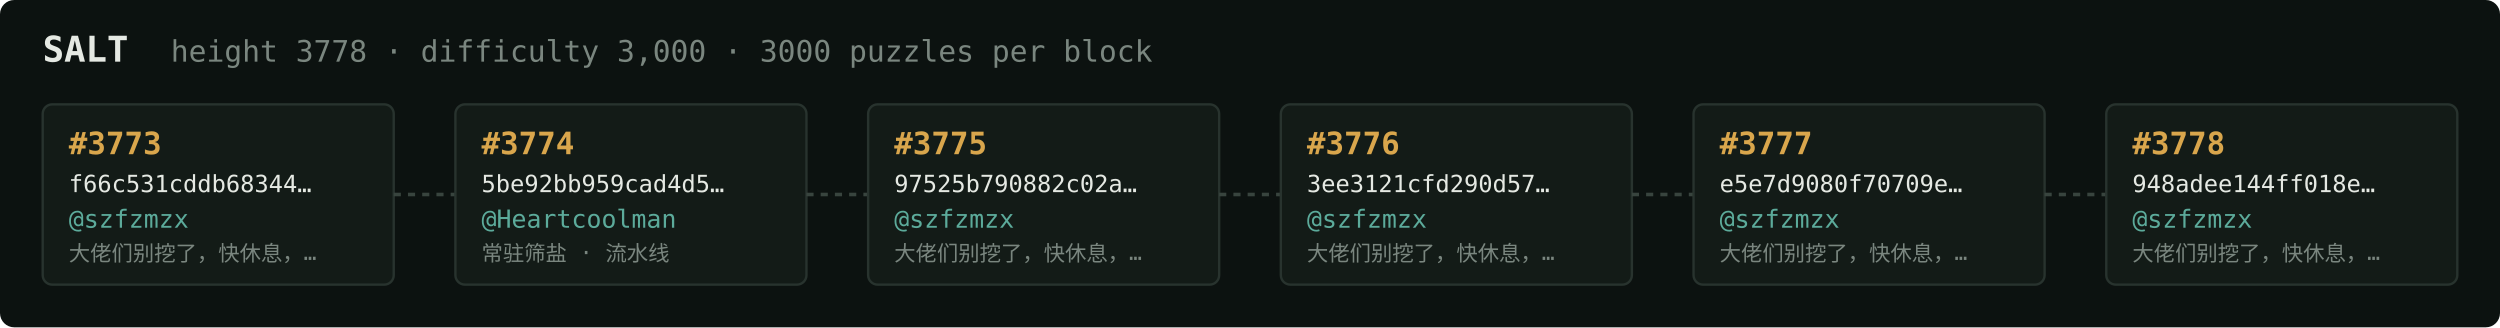
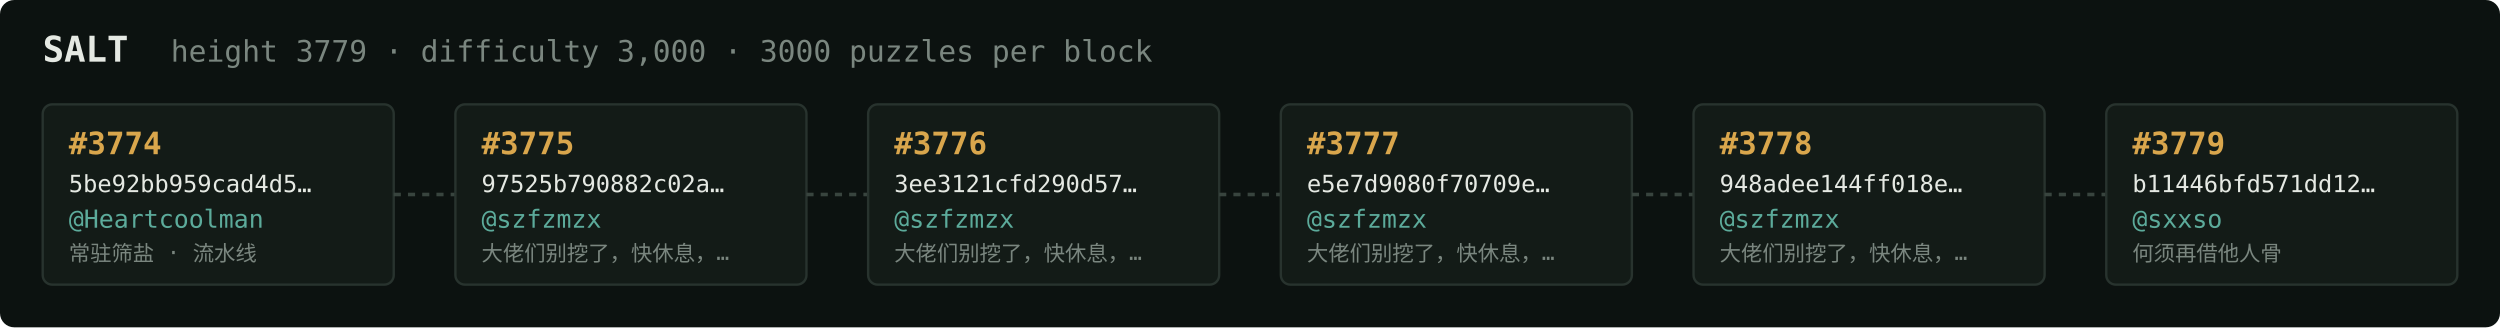
<svg xmlns="http://www.w3.org/2000/svg" width="1054" height="138" viewBox="0 0 1054 138" font-family="ui-monospace,SFMono-Regular,Menlo,monospace">
  <rect fill="#0c1210" width="1054" height="138" rx="6" />
  <text x="18" y="26" fill="#e5e9e3" font-size="15" font-weight="700">SALT</text>
-   <text x="72" y="26" fill="#7a867f" font-size="12.5">height 3778 · difficulty 3,000 · 3000 puzzles per block</text>
+   <text x="72" y="26" fill="#7a867f" font-size="12.5">height 3779 · difficulty 3,000 · 3000 puzzles per block</text>
  <rect x="18" y="44" width="148" height="76" rx="4" fill="#131b17" stroke="#28332e" stroke-width="1" />
-   <text x="29" y="65" fill="#d9a64c" font-size="13" font-weight="700">#3773</text>
-   <text x="29" y="81" fill="#e5e9e3" font-size="10">f66c531cddb68344…</text>
-   <text x="29" y="96" fill="#5cab9b" font-size="10.5">@szfzmzx</text>
-   <text x="29" y="110" fill="#7a867f" font-size="9">大佬们别挖了，快休息，…</text>
+   <text x="29" y="65" fill="#d9a64c" font-size="13" font-weight="700">#3774</text>
+   <text x="29" y="81" fill="#e5e9e3" font-size="10">5be92bb959cad4d5…</text>
+   <text x="29" y="96" fill="#5cab9b" font-size="10.5">@Heartcoolman</text>
+   <text x="29" y="110" fill="#7a867f" font-size="9">常驻筛盐 · 流水线</text>
  <line x1="166" y1="82.0" x2="192" y2="82.0" stroke="#38443e" stroke-width="1.5" stroke-dasharray="3 3" />
  <rect x="192" y="44" width="148" height="76" rx="4" fill="#131b17" stroke="#28332e" stroke-width="1" />
-   <text x="203" y="65" fill="#d9a64c" font-size="13" font-weight="700">#3774</text>
-   <text x="203" y="81" fill="#e5e9e3" font-size="10">5be92bb959cad4d5…</text>
-   <text x="203" y="96" fill="#5cab9b" font-size="10.5">@Heartcoolman</text>
-   <text x="203" y="110" fill="#7a867f" font-size="9">常驻筛盐 · 流水线</text>
+   <text x="203" y="65" fill="#d9a64c" font-size="13" font-weight="700">#3775</text>
+   <text x="203" y="81" fill="#e5e9e3" font-size="10">97525b790882c02a…</text>
+   <text x="203" y="96" fill="#5cab9b" font-size="10.5">@szfzmzx</text>
+   <text x="203" y="110" fill="#7a867f" font-size="9">大佬们别挖了，快休息，…</text>
  <line x1="340" y1="82.0" x2="366" y2="82.0" stroke="#38443e" stroke-width="1.5" stroke-dasharray="3 3" />
  <rect x="366" y="44" width="148" height="76" rx="4" fill="#131b17" stroke="#28332e" stroke-width="1" />
-   <text x="377" y="65" fill="#d9a64c" font-size="13" font-weight="700">#3775</text>
-   <text x="377" y="81" fill="#e5e9e3" font-size="10">97525b790882c02a…</text>
+   <text x="377" y="65" fill="#d9a64c" font-size="13" font-weight="700">#3776</text>
+   <text x="377" y="81" fill="#e5e9e3" font-size="10">3ee3121cfd290d57…</text>
  <text x="377" y="96" fill="#5cab9b" font-size="10.5">@szfzmzx</text>
  <text x="377" y="110" fill="#7a867f" font-size="9">大佬们别挖了，快休息，…</text>
  <line x1="514" y1="82.0" x2="540" y2="82.0" stroke="#38443e" stroke-width="1.5" stroke-dasharray="3 3" />
  <rect x="540" y="44" width="148" height="76" rx="4" fill="#131b17" stroke="#28332e" stroke-width="1" />
-   <text x="551" y="65" fill="#d9a64c" font-size="13" font-weight="700">#3776</text>
-   <text x="551" y="81" fill="#e5e9e3" font-size="10">3ee3121cfd290d57…</text>
+   <text x="551" y="65" fill="#d9a64c" font-size="13" font-weight="700">#3777</text>
+   <text x="551" y="81" fill="#e5e9e3" font-size="10">e5e7d9080f70709e…</text>
  <text x="551" y="96" fill="#5cab9b" font-size="10.5">@szfzmzx</text>
  <text x="551" y="110" fill="#7a867f" font-size="9">大佬们别挖了，快休息，…</text>
  <line x1="688" y1="82.0" x2="714" y2="82.0" stroke="#38443e" stroke-width="1.5" stroke-dasharray="3 3" />
  <rect x="714" y="44" width="148" height="76" rx="4" fill="#131b17" stroke="#28332e" stroke-width="1" />
-   <text x="725" y="65" fill="#d9a64c" font-size="13" font-weight="700">#3777</text>
-   <text x="725" y="81" fill="#e5e9e3" font-size="10">e5e7d9080f70709e…</text>
+   <text x="725" y="65" fill="#d9a64c" font-size="13" font-weight="700">#3778</text>
+   <text x="725" y="81" fill="#e5e9e3" font-size="10">948adee144ff018e…</text>
  <text x="725" y="96" fill="#5cab9b" font-size="10.5">@szfzmzx</text>
  <text x="725" y="110" fill="#7a867f" font-size="9">大佬们别挖了，快休息，…</text>
  <line x1="862" y1="82.0" x2="888" y2="82.0" stroke="#38443e" stroke-width="1.5" stroke-dasharray="3 3" />
  <rect x="888" y="44" width="148" height="76" rx="4" fill="#131b17" stroke="#28332e" stroke-width="1" />
-   <text x="899" y="65" fill="#d9a64c" font-size="13" font-weight="700">#3778</text>
-   <text x="899" y="81" fill="#e5e9e3" font-size="10">948adee144ff018e…</text>
-   <text x="899" y="96" fill="#5cab9b" font-size="10.5">@szfzmzx</text>
-   <text x="899" y="110" fill="#7a867f" font-size="9">大佬们别挖了，快休息，…</text>
+   <text x="899" y="65" fill="#d9a64c" font-size="13" font-weight="700">#3779</text>
+   <text x="899" y="81" fill="#e5e9e3" font-size="10">b11446bfd571dd12…</text>
+   <text x="899" y="96" fill="#5cab9b" font-size="10.5">@sxxso</text>
+   <text x="899" y="110" fill="#7a867f" font-size="9">何须再借他人骨</text>
</svg>
